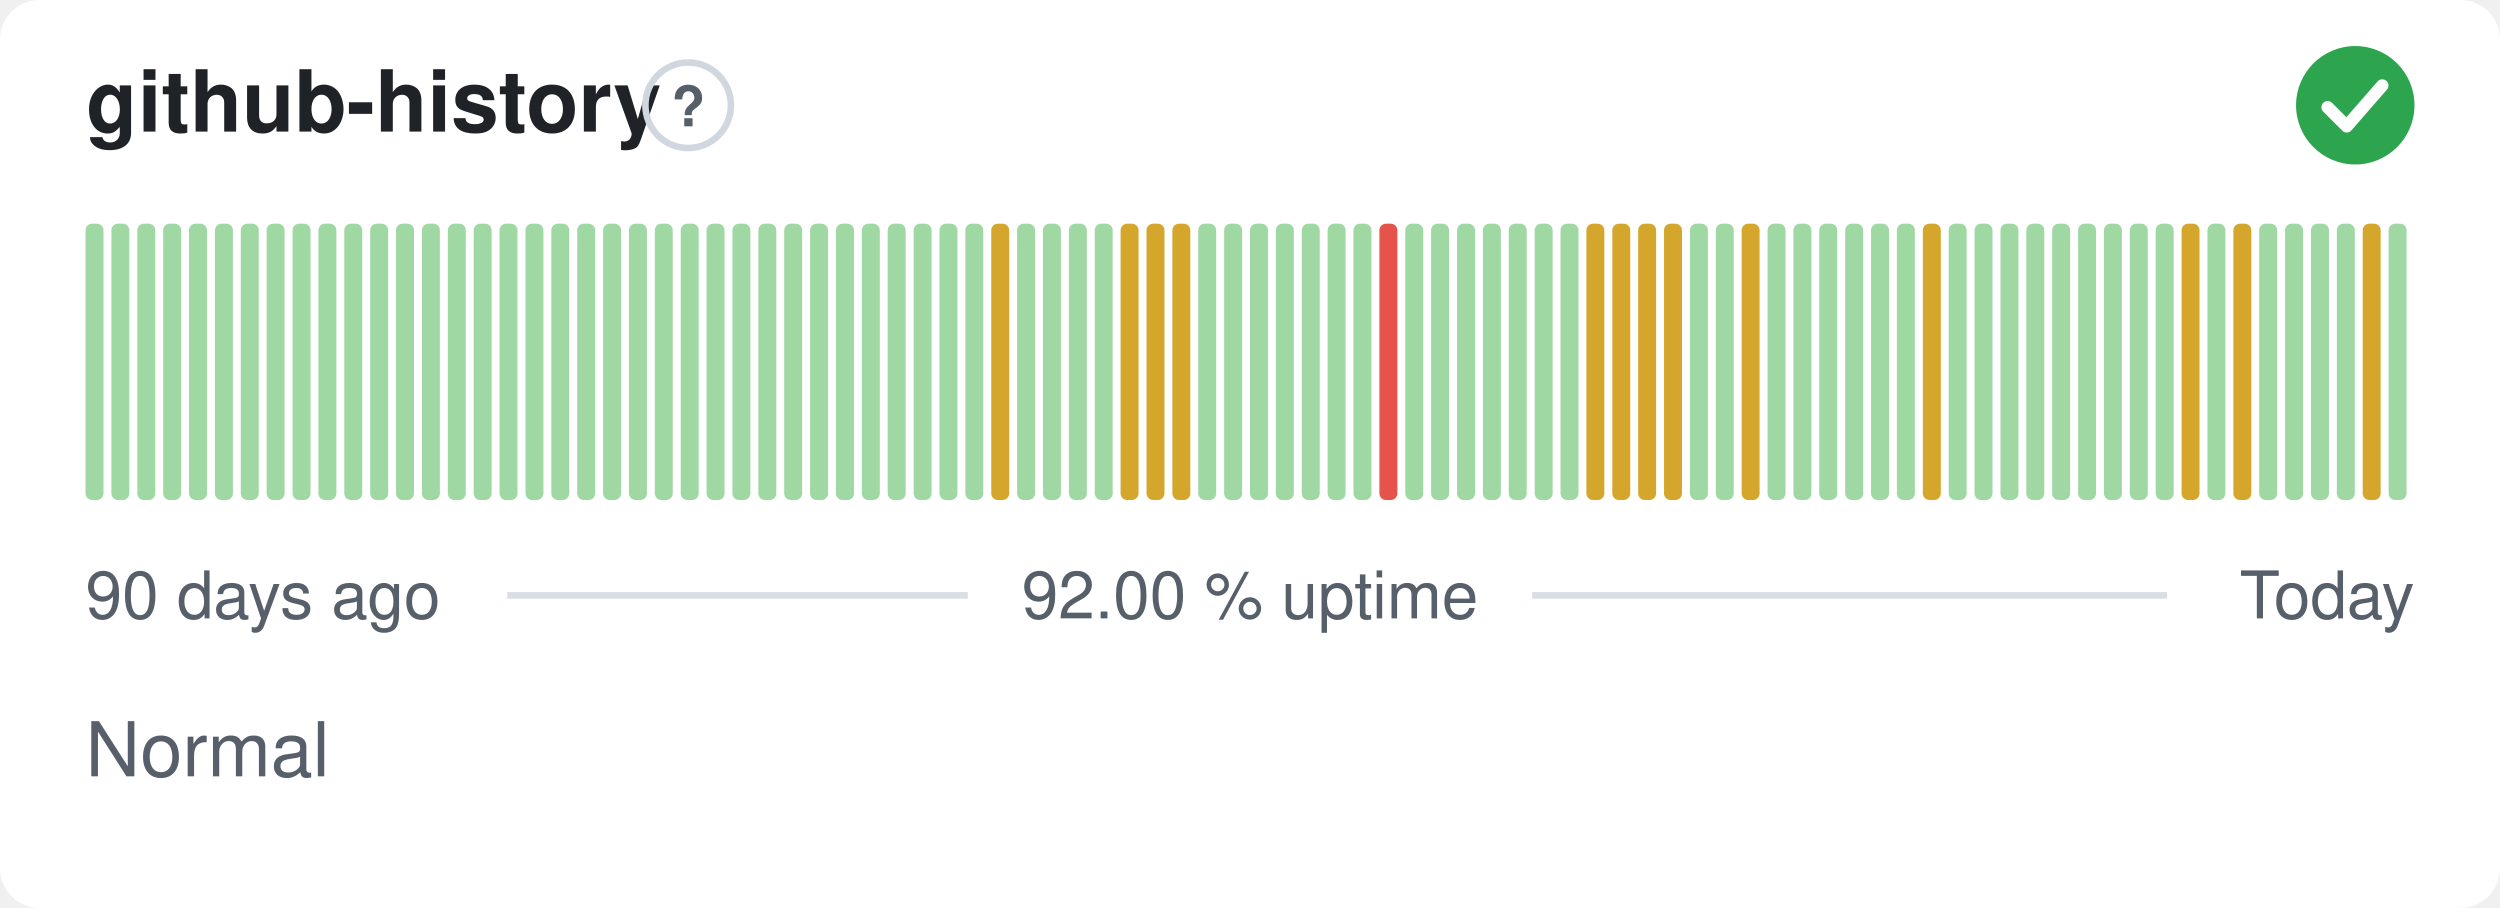
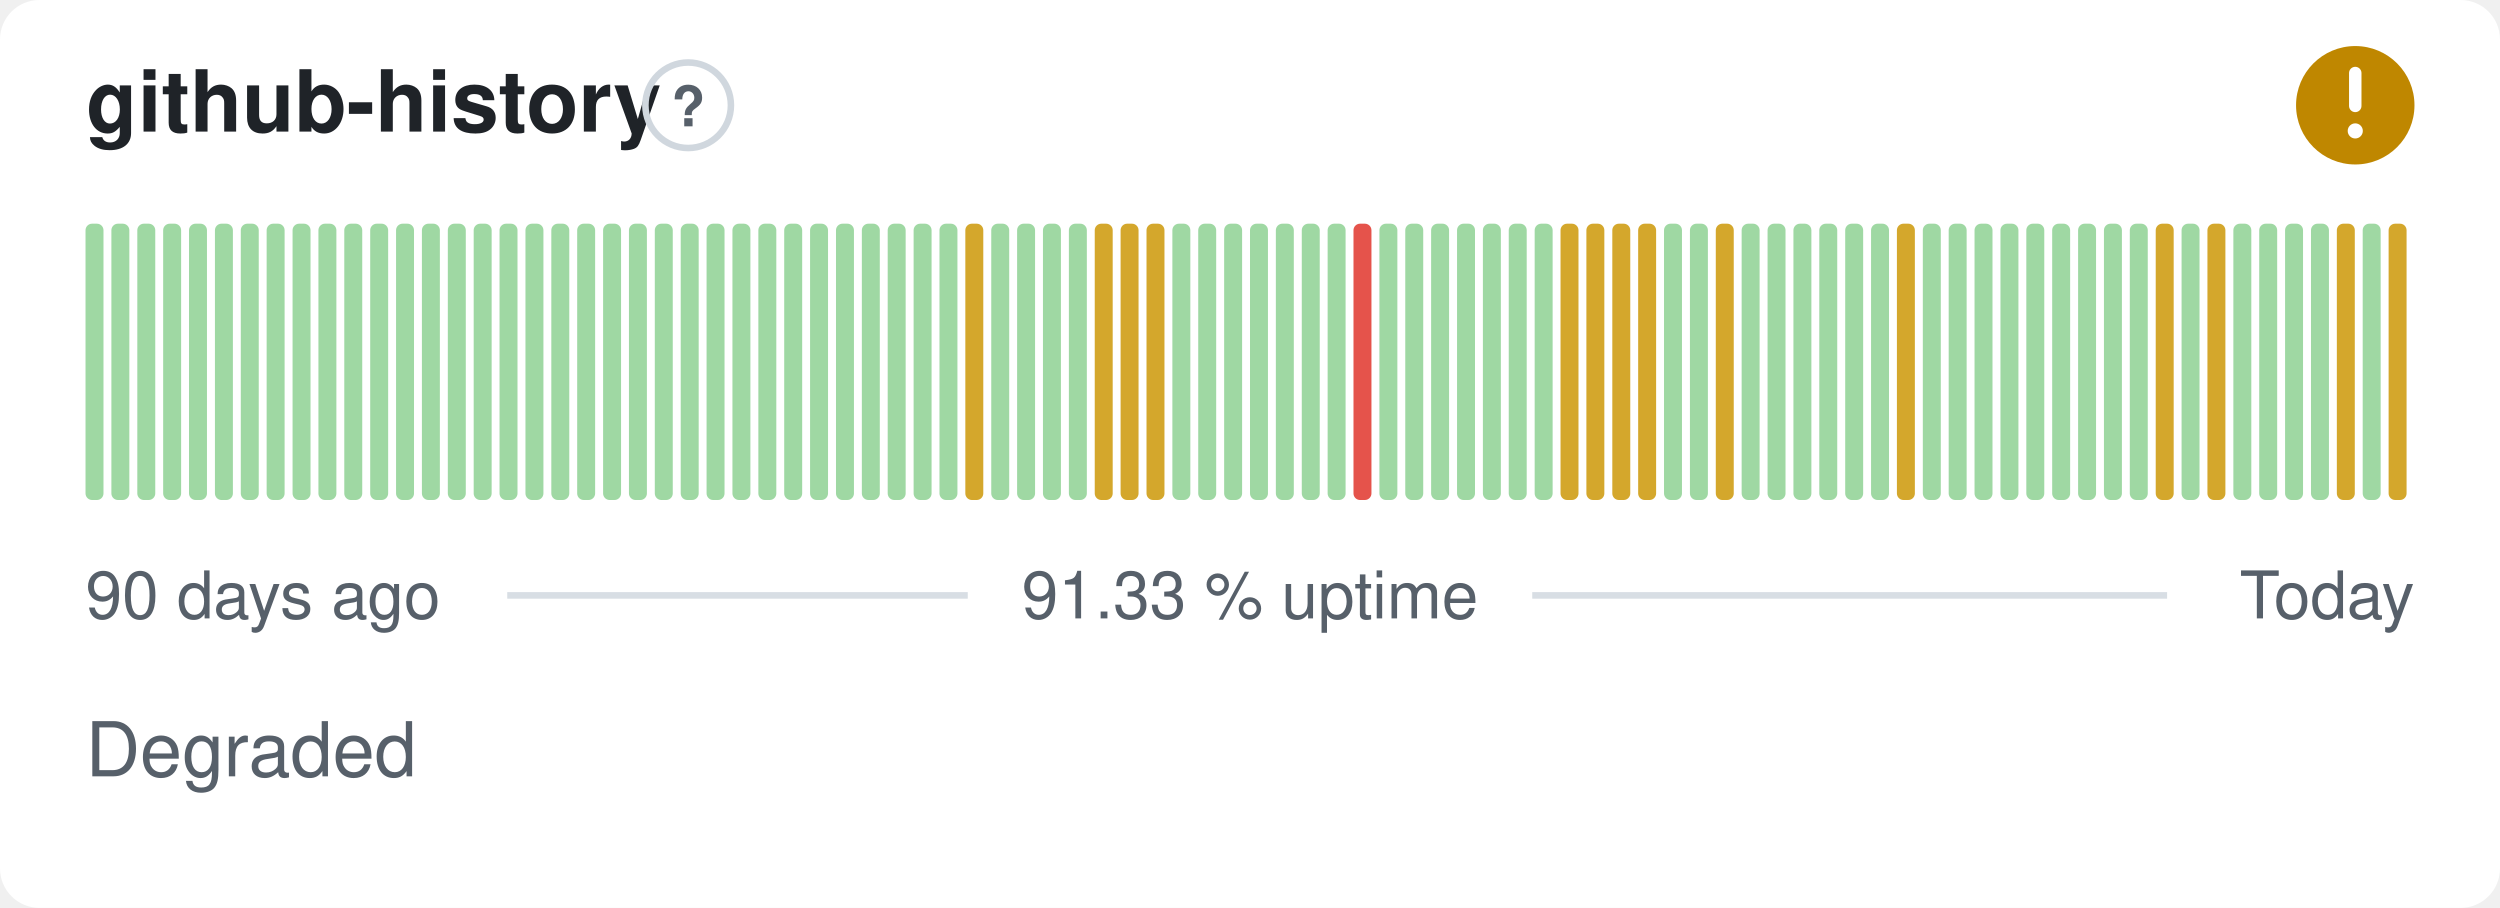
- <svg xmlns="http://www.w3.org/2000/svg" width="380" height="138" viewBox="0 0 380 138" role="img" aria-label="github-history: Normal, 92.00 % uptime over the last 90 days" font-family="-apple-system,BlinkMacSystemFont,'Segoe UI',Helvetica,Arial,sans-serif">
+ <svg xmlns="http://www.w3.org/2000/svg" width="380" height="138" viewBox="0 0 380 138" role="img" aria-label="github-history: Degraded, 91.33 % uptime over the last 90 days" font-family="-apple-system,BlinkMacSystemFont,'Segoe UI',Helvetica,Arial,sans-serif">
  <style>
    @media (prefers-color-scheme: dark) {
      .bg { fill: #0d1117 }
      .title { fill: #e6edf3 }
      .muted { fill: #8b949e }
      .hint { stroke: #30363d }
      .rule { stroke: #30363d }
      .nodata { fill: #21262d }
    }
  </style>
  <rect class="bg" width="380" height="138" rx="6" fill="#ffffff" />
  <text class="title" x="13" y="20" font-size="13" font-weight="600" fill="#1f2328">github-history</text>
  <circle class="hint" cx="104.6" cy="16" r="6.5" fill="none" stroke="#d0d7de" stroke-width="1" />
  <text class="muted" x="104.6" y="19.2" text-anchor="middle" font-size="8.5" font-weight="700" fill="#57606a">?</text>
-   <circle cx="358" cy="16" r="9" fill="#2da44e" />
-   <path d="M353.80 16.30l2.90 2.90 5.40 -6.20" fill="none" stroke="#fff" stroke-width="1.89" stroke-linecap="round" stroke-linejoin="round" />
+   <circle cx="358" cy="16" r="9" fill="#bf8700" />
+   <path d="M358 11.10v5.00" fill="none" stroke="#fff" stroke-width="1.89" stroke-linecap="round" stroke-linejoin="round" />
+   <circle cx="358" cy="19.90" r="1.15" fill="#fff" />
  <rect x="13.00" y="34.00" width="2.73" height="42.00" rx="1" fill="#9fd8a3" />
  <rect x="16.93" y="34.00" width="2.73" height="42.00" rx="1" fill="#9fd8a3" />
  <rect x="20.87" y="34.00" width="2.73" height="42.00" rx="1" fill="#9fd8a3" />
  <rect x="24.80" y="34.00" width="2.73" height="42.00" rx="1" fill="#9fd8a3" />
  <rect x="28.73" y="34.00" width="2.73" height="42.00" rx="1" fill="#9fd8a3" />
  <rect x="32.67" y="34.00" width="2.73" height="42.00" rx="1" fill="#9fd8a3" />
  <rect x="36.60" y="34.00" width="2.73" height="42.00" rx="1" fill="#9fd8a3" />
  <rect x="40.53" y="34.00" width="2.73" height="42.00" rx="1" fill="#9fd8a3" />
  <rect x="44.47" y="34.00" width="2.73" height="42.00" rx="1" fill="#9fd8a3" />
  <rect x="48.40" y="34.00" width="2.73" height="42.00" rx="1" fill="#9fd8a3" />
  <rect x="52.33" y="34.00" width="2.73" height="42.00" rx="1" fill="#9fd8a3" />
  <rect x="56.27" y="34.00" width="2.73" height="42.00" rx="1" fill="#9fd8a3" />
  <rect x="60.20" y="34.00" width="2.73" height="42.00" rx="1" fill="#9fd8a3" />
  <rect x="64.13" y="34.00" width="2.73" height="42.00" rx="1" fill="#9fd8a3" />
  <rect x="68.07" y="34.00" width="2.73" height="42.00" rx="1" fill="#9fd8a3" />
  <rect x="72.00" y="34.00" width="2.73" height="42.00" rx="1" fill="#9fd8a3" />
  <rect x="75.93" y="34.00" width="2.73" height="42.00" rx="1" fill="#9fd8a3" />
  <rect x="79.87" y="34.00" width="2.73" height="42.00" rx="1" fill="#9fd8a3" />
  <rect x="83.80" y="34.00" width="2.73" height="42.00" rx="1" fill="#9fd8a3" />
  <rect x="87.73" y="34.00" width="2.73" height="42.00" rx="1" fill="#9fd8a3" />
  <rect x="91.67" y="34.00" width="2.73" height="42.00" rx="1" fill="#9fd8a3" />
  <rect x="95.60" y="34.00" width="2.73" height="42.00" rx="1" fill="#9fd8a3" />
  <rect x="99.53" y="34.00" width="2.73" height="42.00" rx="1" fill="#9fd8a3" />
  <rect x="103.47" y="34.00" width="2.73" height="42.00" rx="1" fill="#9fd8a3" />
  <rect x="107.40" y="34.00" width="2.73" height="42.00" rx="1" fill="#9fd8a3" />
  <rect x="111.33" y="34.00" width="2.73" height="42.00" rx="1" fill="#9fd8a3" />
  <rect x="115.27" y="34.00" width="2.73" height="42.00" rx="1" fill="#9fd8a3" />
  <rect x="119.20" y="34.00" width="2.73" height="42.00" rx="1" fill="#9fd8a3" />
  <rect x="123.13" y="34.00" width="2.73" height="42.00" rx="1" fill="#9fd8a3" />
  <rect x="127.07" y="34.00" width="2.73" height="42.00" rx="1" fill="#9fd8a3" />
  <rect x="131.00" y="34.00" width="2.73" height="42.00" rx="1" fill="#9fd8a3" />
  <rect x="134.93" y="34.00" width="2.73" height="42.00" rx="1" fill="#9fd8a3" />
  <rect x="138.87" y="34.00" width="2.73" height="42.00" rx="1" fill="#9fd8a3" />
  <rect x="142.80" y="34.00" width="2.73" height="42.00" rx="1" fill="#9fd8a3" />
-   <rect x="146.73" y="34.00" width="2.73" height="42.00" rx="1" fill="#9fd8a3" />
-   <rect x="150.67" y="34.00" width="2.73" height="42.00" rx="1" fill="#d4a72c" />
+   <rect x="146.73" y="34.00" width="2.73" height="42.00" rx="1" fill="#d4a72c" />
+   <rect x="150.67" y="34.00" width="2.73" height="42.00" rx="1" fill="#9fd8a3" />
  <rect x="154.60" y="34.00" width="2.73" height="42.00" rx="1" fill="#9fd8a3" />
  <rect x="158.53" y="34.00" width="2.73" height="42.00" rx="1" fill="#9fd8a3" />
  <rect x="162.47" y="34.00" width="2.73" height="42.00" rx="1" fill="#9fd8a3" />
-   <rect x="166.40" y="34.00" width="2.73" height="42.00" rx="1" fill="#9fd8a3" />
+   <rect x="166.40" y="34.00" width="2.73" height="42.00" rx="1" fill="#d4a72c" />
  <rect x="170.33" y="34.00" width="2.73" height="42.00" rx="1" fill="#d4a72c" />
  <rect x="174.27" y="34.00" width="2.73" height="42.00" rx="1" fill="#d4a72c" />
-   <rect x="178.20" y="34.00" width="2.73" height="42.00" rx="1" fill="#d4a72c" />
+   <rect x="178.20" y="34.00" width="2.73" height="42.00" rx="1" fill="#9fd8a3" />
  <rect x="182.13" y="34.00" width="2.73" height="42.00" rx="1" fill="#9fd8a3" />
  <rect x="186.07" y="34.00" width="2.73" height="42.00" rx="1" fill="#9fd8a3" />
  <rect x="190.00" y="34.00" width="2.73" height="42.00" rx="1" fill="#9fd8a3" />
  <rect x="193.93" y="34.00" width="2.73" height="42.00" rx="1" fill="#9fd8a3" />
  <rect x="197.87" y="34.00" width="2.73" height="42.00" rx="1" fill="#9fd8a3" />
  <rect x="201.80" y="34.00" width="2.73" height="42.00" rx="1" fill="#9fd8a3" />
-   <rect x="205.73" y="34.00" width="2.73" height="42.00" rx="1" fill="#9fd8a3" />
-   <rect x="209.67" y="34.00" width="2.73" height="42.00" rx="1" fill="#e5534b" />
+   <rect x="205.73" y="34.00" width="2.73" height="42.00" rx="1" fill="#e5534b" />
+   <rect x="209.67" y="34.00" width="2.73" height="42.00" rx="1" fill="#9fd8a3" />
  <rect x="213.60" y="34.00" width="2.73" height="42.00" rx="1" fill="#9fd8a3" />
  <rect x="217.53" y="34.00" width="2.73" height="42.00" rx="1" fill="#9fd8a3" />
  <rect x="221.47" y="34.00" width="2.73" height="42.00" rx="1" fill="#9fd8a3" />
  <rect x="225.40" y="34.00" width="2.73" height="42.00" rx="1" fill="#9fd8a3" />
  <rect x="229.33" y="34.00" width="2.73" height="42.00" rx="1" fill="#9fd8a3" />
  <rect x="233.27" y="34.00" width="2.73" height="42.00" rx="1" fill="#9fd8a3" />
-   <rect x="237.20" y="34.00" width="2.73" height="42.00" rx="1" fill="#9fd8a3" />
+   <rect x="237.20" y="34.00" width="2.73" height="42.00" rx="1" fill="#d4a72c" />
  <rect x="241.13" y="34.00" width="2.73" height="42.00" rx="1" fill="#d4a72c" />
  <rect x="245.07" y="34.00" width="2.73" height="42.00" rx="1" fill="#d4a72c" />
  <rect x="249.00" y="34.00" width="2.73" height="42.00" rx="1" fill="#d4a72c" />
-   <rect x="252.93" y="34.00" width="2.73" height="42.00" rx="1" fill="#d4a72c" />
+   <rect x="252.93" y="34.00" width="2.73" height="42.00" rx="1" fill="#9fd8a3" />
  <rect x="256.87" y="34.00" width="2.73" height="42.00" rx="1" fill="#9fd8a3" />
-   <rect x="260.80" y="34.00" width="2.73" height="42.00" rx="1" fill="#9fd8a3" />
-   <rect x="264.73" y="34.00" width="2.73" height="42.00" rx="1" fill="#d4a72c" />
+   <rect x="260.80" y="34.00" width="2.73" height="42.00" rx="1" fill="#d4a72c" />
+   <rect x="264.73" y="34.00" width="2.73" height="42.00" rx="1" fill="#9fd8a3" />
  <rect x="268.67" y="34.00" width="2.73" height="42.00" rx="1" fill="#9fd8a3" />
  <rect x="272.60" y="34.00" width="2.73" height="42.00" rx="1" fill="#9fd8a3" />
  <rect x="276.53" y="34.00" width="2.73" height="42.00" rx="1" fill="#9fd8a3" />
  <rect x="280.47" y="34.00" width="2.73" height="42.00" rx="1" fill="#9fd8a3" />
  <rect x="284.40" y="34.00" width="2.73" height="42.00" rx="1" fill="#9fd8a3" />
-   <rect x="288.33" y="34.00" width="2.73" height="42.00" rx="1" fill="#9fd8a3" />
-   <rect x="292.27" y="34.00" width="2.73" height="42.00" rx="1" fill="#d4a72c" />
+   <rect x="288.33" y="34.00" width="2.73" height="42.00" rx="1" fill="#d4a72c" />
+   <rect x="292.27" y="34.00" width="2.73" height="42.00" rx="1" fill="#9fd8a3" />
  <rect x="296.20" y="34.00" width="2.73" height="42.00" rx="1" fill="#9fd8a3" />
  <rect x="300.13" y="34.00" width="2.73" height="42.00" rx="1" fill="#9fd8a3" />
  <rect x="304.07" y="34.00" width="2.73" height="42.00" rx="1" fill="#9fd8a3" />
  <rect x="308.00" y="34.00" width="2.73" height="42.00" rx="1" fill="#9fd8a3" />
  <rect x="311.93" y="34.00" width="2.73" height="42.00" rx="1" fill="#9fd8a3" />
  <rect x="315.87" y="34.00" width="2.73" height="42.00" rx="1" fill="#9fd8a3" />
  <rect x="319.80" y="34.00" width="2.73" height="42.00" rx="1" fill="#9fd8a3" />
  <rect x="323.73" y="34.00" width="2.73" height="42.00" rx="1" fill="#9fd8a3" />
-   <rect x="327.67" y="34.00" width="2.73" height="42.00" rx="1" fill="#9fd8a3" />
-   <rect x="331.60" y="34.00" width="2.73" height="42.00" rx="1" fill="#d4a72c" />
-   <rect x="335.53" y="34.00" width="2.73" height="42.00" rx="1" fill="#9fd8a3" />
-   <rect x="339.47" y="34.00" width="2.73" height="42.00" rx="1" fill="#d4a72c" />
+   <rect x="327.67" y="34.00" width="2.73" height="42.00" rx="1" fill="#d4a72c" />
+   <rect x="331.60" y="34.00" width="2.73" height="42.00" rx="1" fill="#9fd8a3" />
+   <rect x="335.53" y="34.00" width="2.73" height="42.00" rx="1" fill="#d4a72c" />
+   <rect x="339.47" y="34.00" width="2.73" height="42.00" rx="1" fill="#9fd8a3" />
  <rect x="343.40" y="34.00" width="2.73" height="42.00" rx="1" fill="#9fd8a3" />
  <rect x="347.33" y="34.00" width="2.73" height="42.00" rx="1" fill="#9fd8a3" />
  <rect x="351.27" y="34.00" width="2.73" height="42.00" rx="1" fill="#9fd8a3" />
-   <rect x="355.20" y="34.00" width="2.73" height="42.00" rx="1" fill="#9fd8a3" />
-   <rect x="359.13" y="34.00" width="2.73" height="42.00" rx="1" fill="#d4a72c" />
-   <rect x="363.07" y="34.00" width="2.73" height="42.00" rx="1" fill="#9fd8a3" />
+   <rect x="355.20" y="34.00" width="2.73" height="42.00" rx="1" fill="#d4a72c" />
+   <rect x="359.13" y="34.00" width="2.73" height="42.00" rx="1" fill="#9fd8a3" />
+   <rect x="363.07" y="34.00" width="2.73" height="42.00" rx="1" fill="#d4a72c" />
  <text class="muted" x="13" y="94" font-size="10" fill="#57606a">90 days ago</text>
-   <text class="muted" x="190" y="94" text-anchor="middle" font-size="10" fill="#57606a">92.00 % uptime</text>
+   <text class="muted" x="190" y="94" text-anchor="middle" font-size="10" fill="#57606a">91.33 % uptime</text>
  <text class="muted" x="367" y="94" text-anchor="end" font-size="10" fill="#57606a">Today</text>
  <line class="rule" x1="77.1" y1="90.5" x2="147.1" y2="90.5" stroke="#d8dee4" stroke-width="1" />
  <line class="rule" x1="232.9" y1="90.5" x2="329.4" y2="90.5" stroke="#d8dee4" stroke-width="1" />
-   <text class="muted" x="13" y="118" font-size="11.5" fill="#57606a">Normal</text>
+   <text class="muted" x="13" y="118" font-size="11.5" fill="#57606a">Degraded</text>
</svg>
